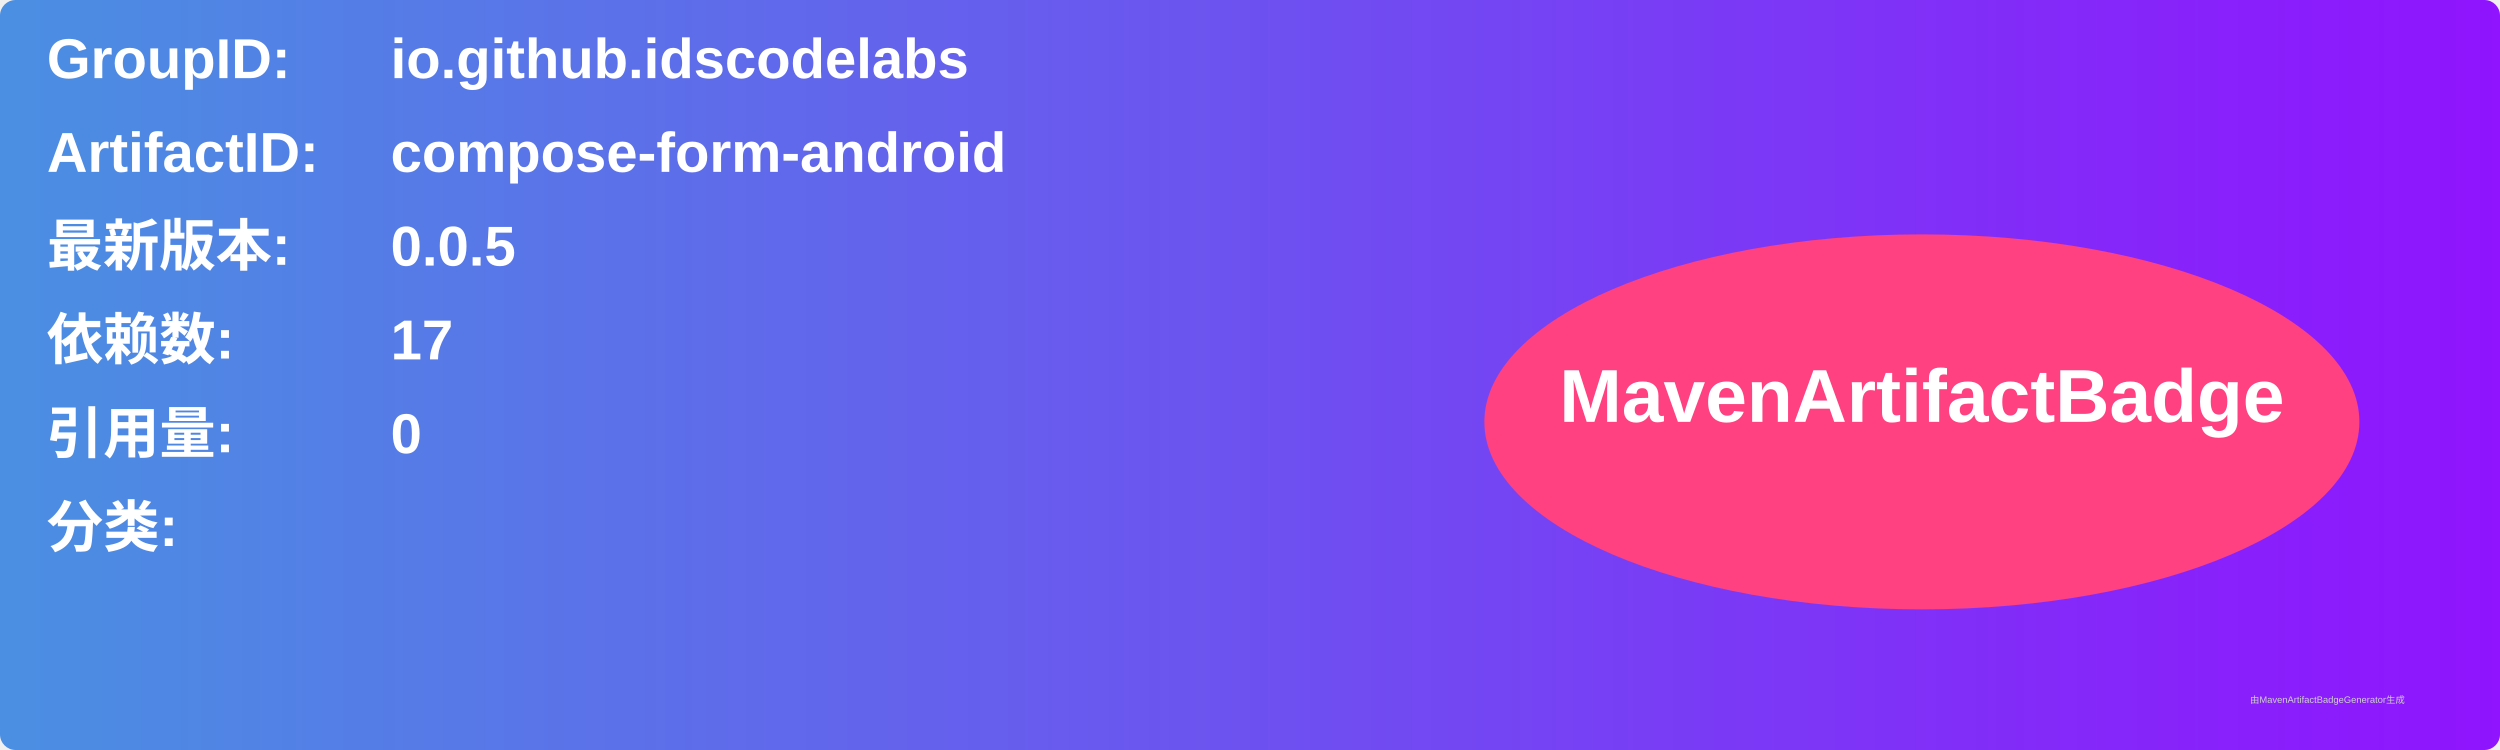
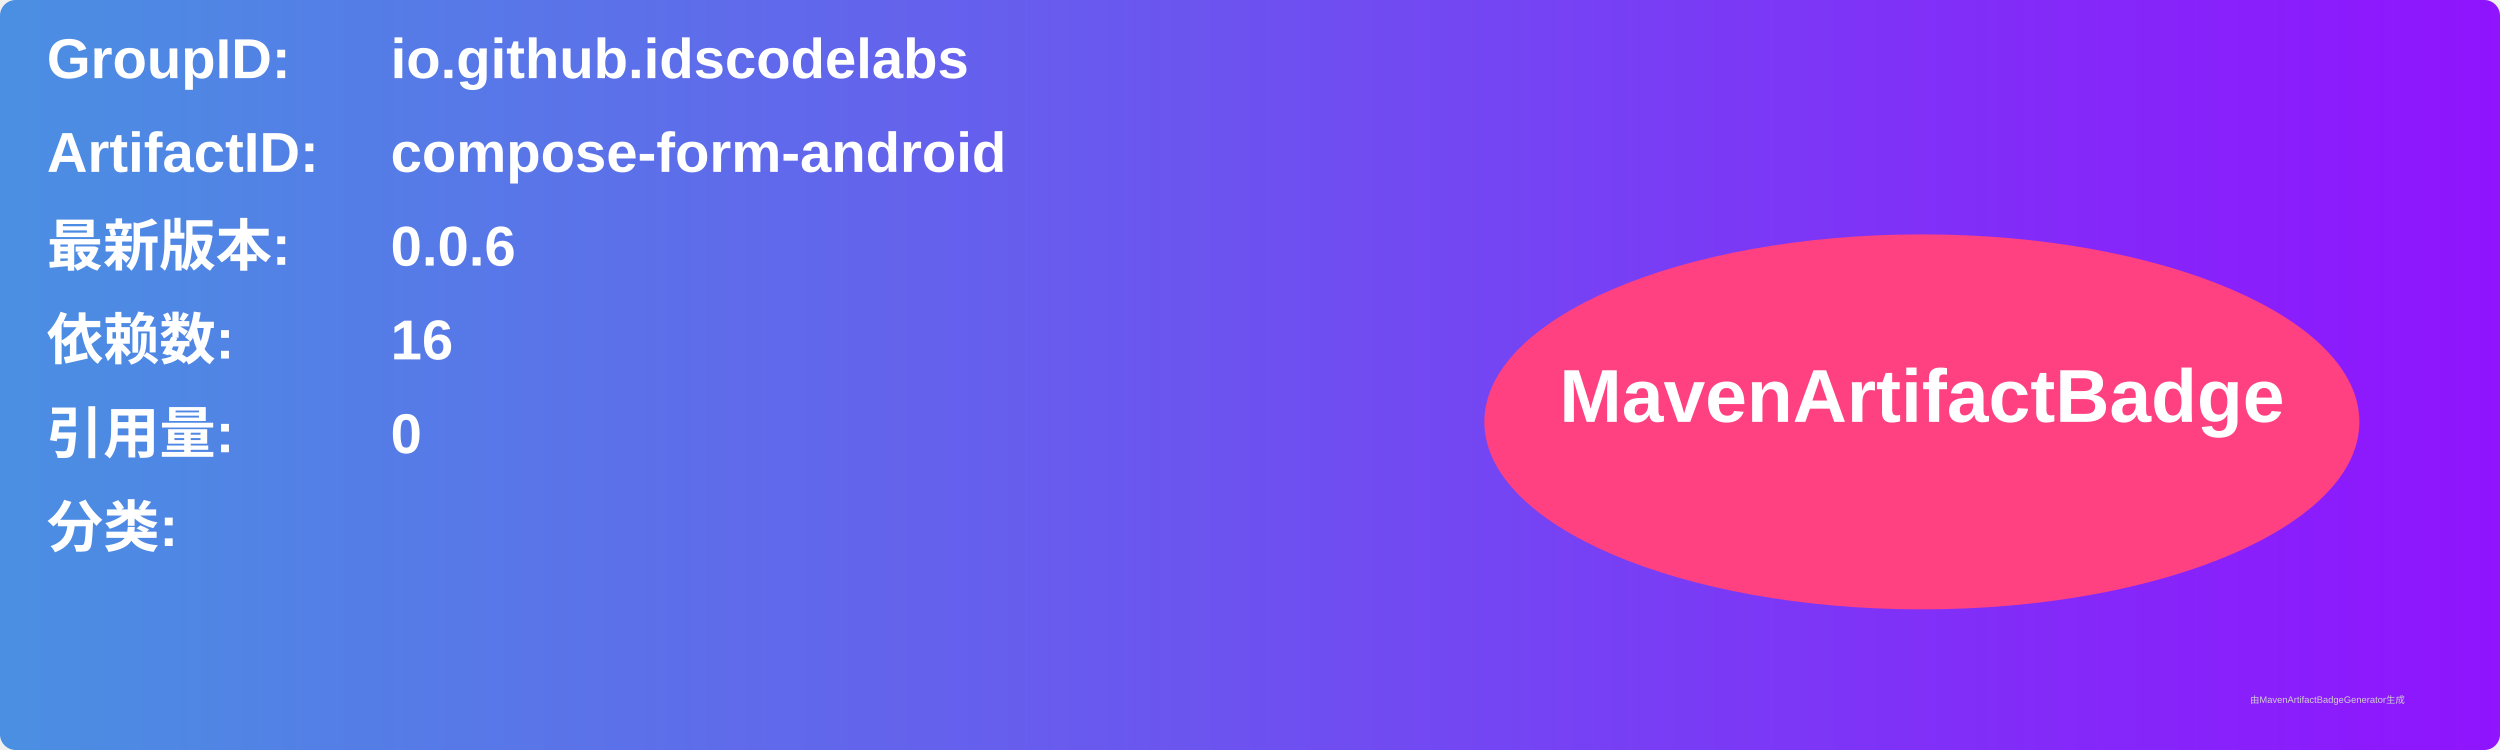
<svg xmlns="http://www.w3.org/2000/svg" width="800" height="240" viewBox="0 0 800 240">
  <linearGradient id="grad" x1="0%" y1="0%" x2="100%" y2="0%">
    <stop offset="0%" stop-color="#4a90e2" />
    <stop offset="100%" stop-color="#9013fe" />
  </linearGradient>
  <rect width="100%" height="100%" rx="5" ry="5" fill="url(#grad)" />
  <g transform="translate(15, 15)">
    <text x="0" y="10" font-family="Arial" font-size="18" fill="white" font-weight="bold" width="260">GroupID:</text>
    <text x="110" y="10" font-family="Arial" font-size="18" fill="white" font-weight="bold" width="460">io.github.idscodelabs</text>
    <text x="0" y="40" font-family="Arial" font-size="18" fill="white" font-weight="bold" width="260">ArtifactID:</text>
    <text x="110" y="40" font-family="Arial" font-size="18" fill="white" font-weight="bold" width="460">compose-form-android</text>
    <text x="0" y="70" font-family="Arial" font-size="18" fill="white" font-weight="bold">最新版本:</text>
    <text x="110" y="70" font-family="Arial" font-size="18" fill="white" font-weight="bold">
-       <tspan font-weight="bold">0.0.5</tspan>
+       <tspan font-weight="bold">0.0.6</tspan>
    </text>
    <text x="0" y="100" font-family="Arial" font-size="18" fill="white" font-weight="bold">依赖数: </text>
    <text x="110" y="100" font-family="Arial" font-size="18" fill="white">
-       <tspan font-weight="bold">17</tspan>
+       <tspan font-weight="bold">16</tspan>
    </text>
    <text x="0" y="130" font-family="Arial" font-size="18" fill="white" font-weight="bold">引用量: </text>
    <text x="110" y="130" font-family="Arial" font-size="18" fill="white">
      <tspan font-weight="bold">0</tspan>
    </text>
    <text x="0" y="160" font-family="Arial" font-size="18" fill="white" font-weight="bold">分类:</text>
    <text x="10" y="190" font-family="Arial" font-size="10" fill="white">
      <tspan font-weight="bold" />
    </text>
    <ellipse cx="600" cy="120" rx="140" ry="60" fill="#ff4081" />
    <text x="600" y="120" text-anchor="middle" font-family="Arial" font-size="24" fill="white" font-weight="bold">MavenArtifactBadge</text>
  </g>
  <text x="720" y="225" font-family="Arial" font-size="3" fill="#d0d0d0">由MavenArtifactBadgeGenerator生成</text>
</svg>
